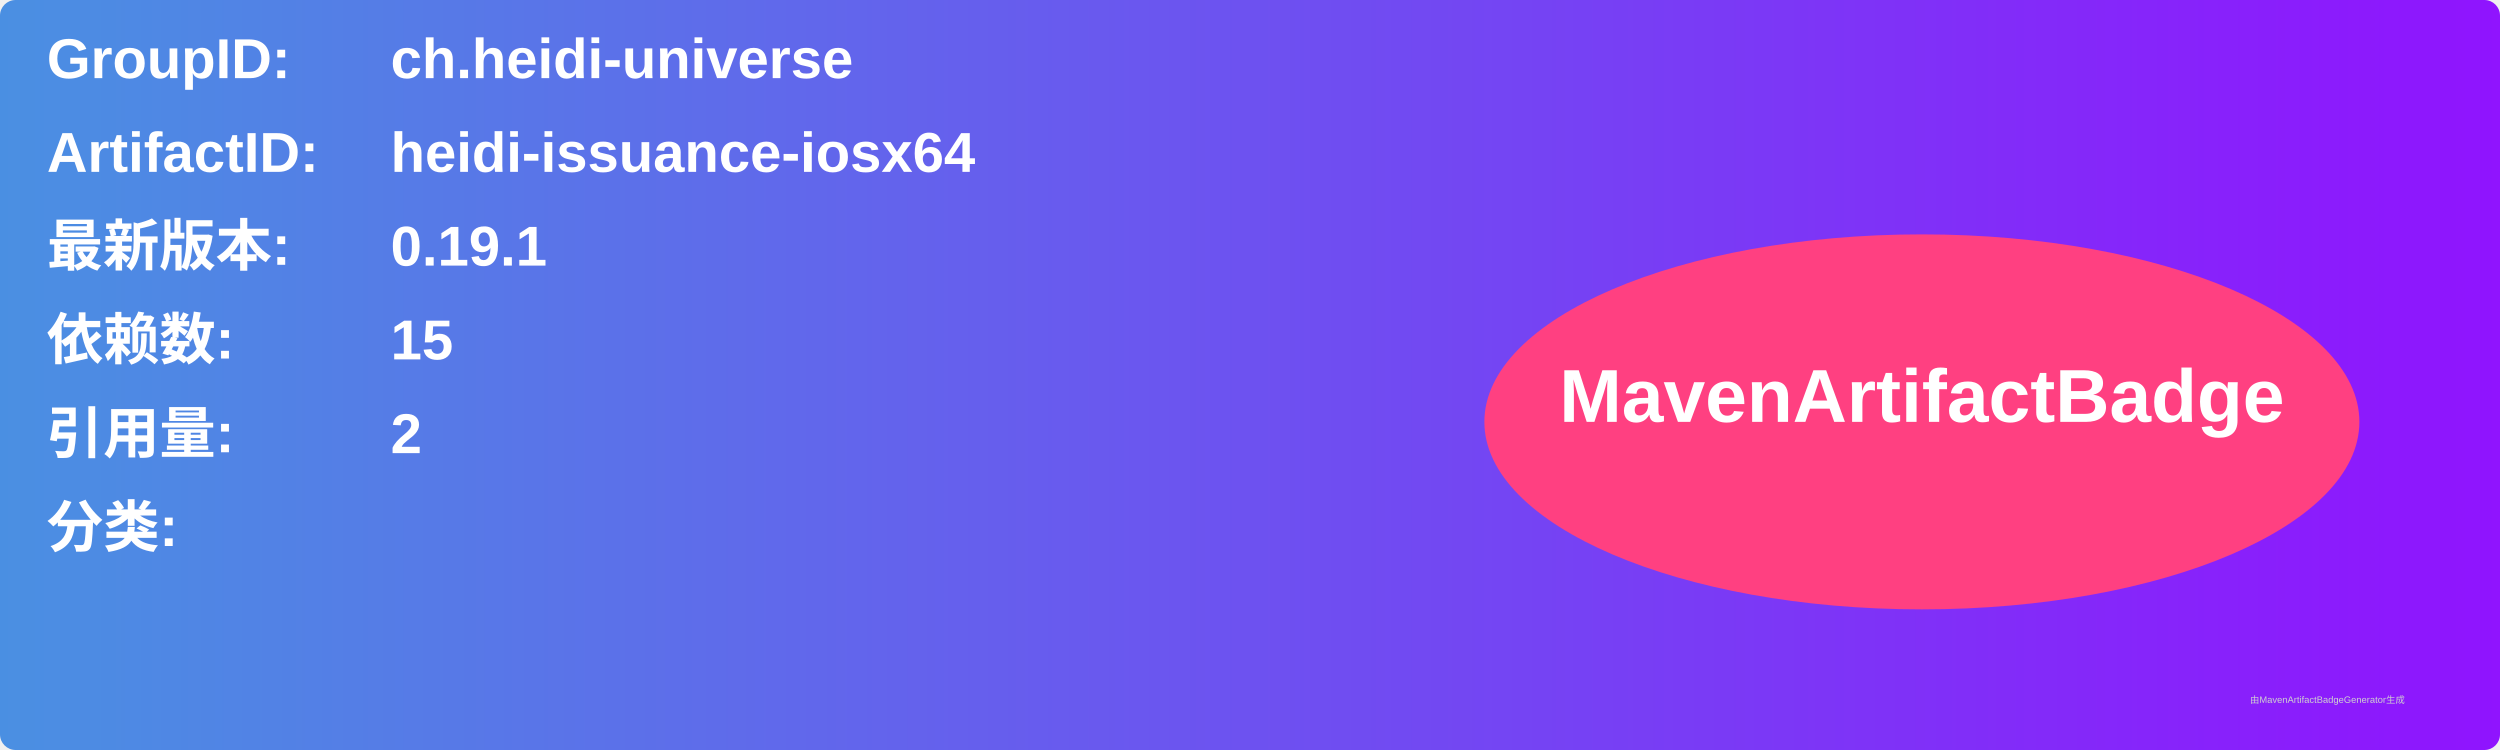
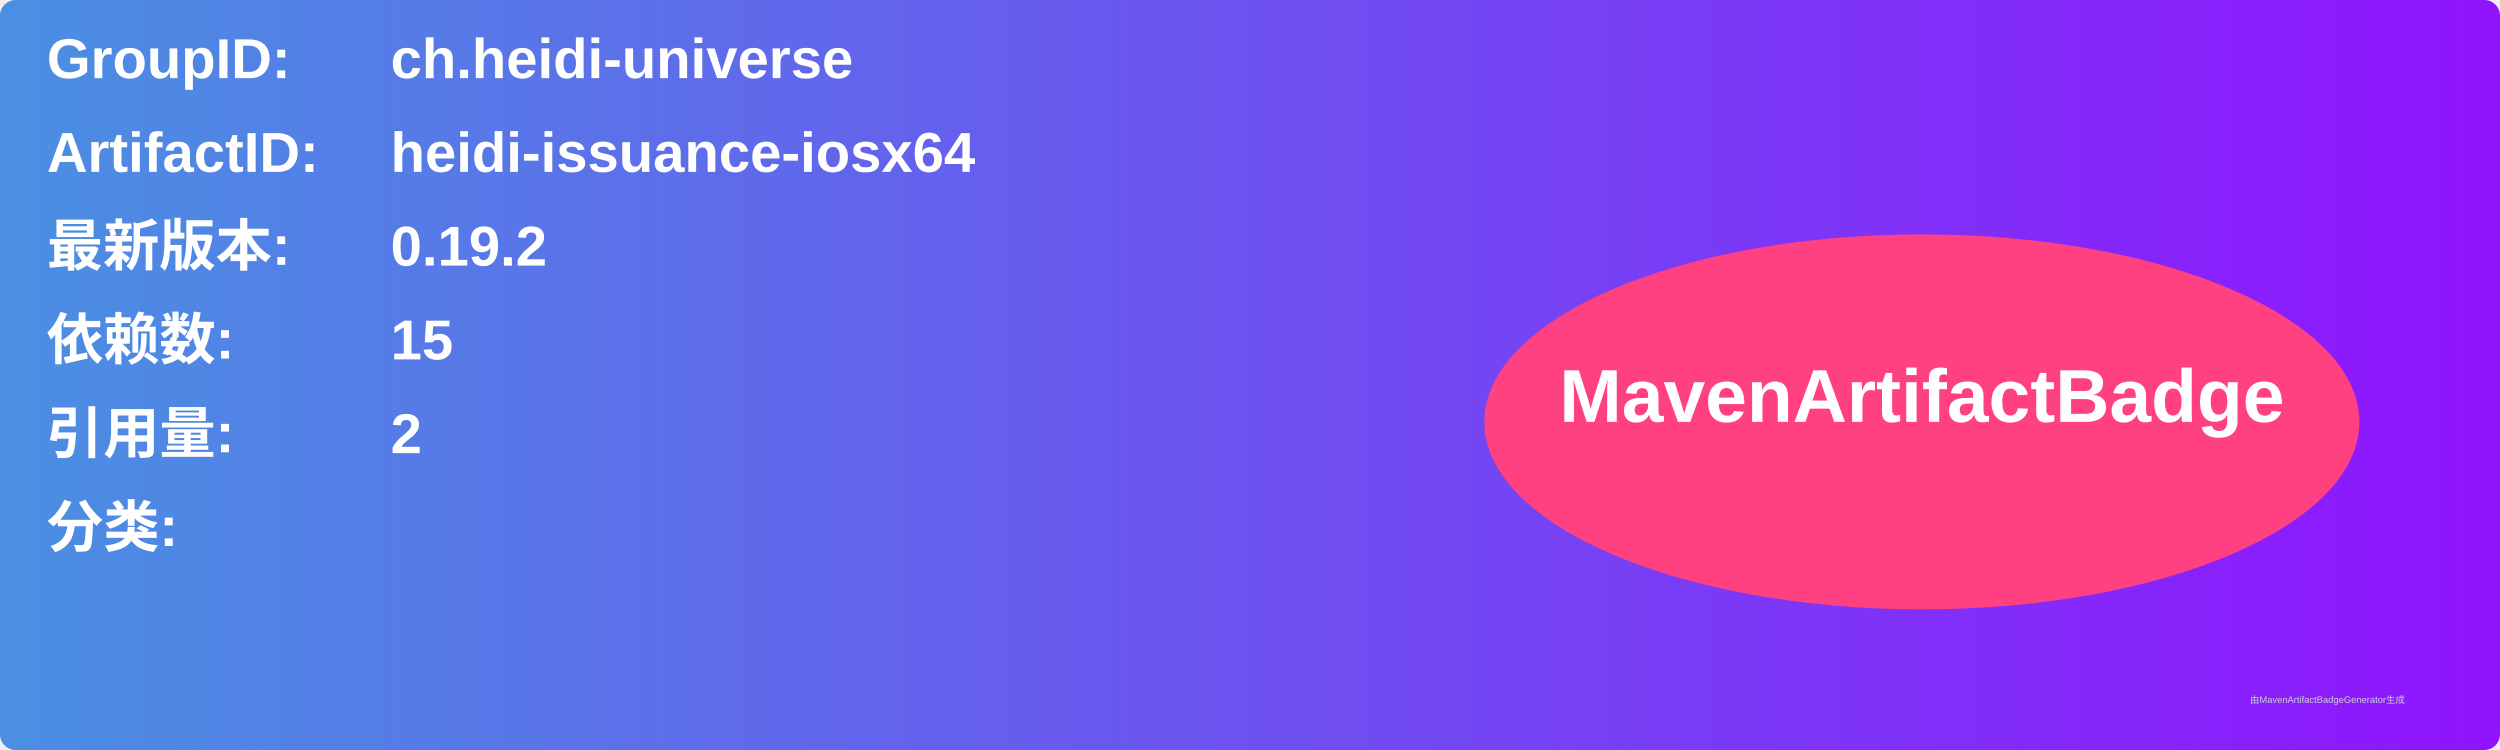
<svg xmlns="http://www.w3.org/2000/svg" width="800" height="240" viewBox="0 0 800 240">
  <linearGradient id="grad" x1="0%" y1="0%" x2="100%" y2="0%">
    <stop offset="0%" stop-color="#4a90e2" />
    <stop offset="100%" stop-color="#9013fe" />
  </linearGradient>
  <rect width="100%" height="100%" rx="5" ry="5" fill="url(#grad)" />
  <g transform="translate(15, 15)">
    <text x="0" y="10" font-family="Arial" font-size="18" fill="white" font-weight="bold" width="260">GroupID:</text>
    <text x="110" y="10" font-family="Arial" font-size="18" fill="white" font-weight="bold" width="460">ch.heidi-universe</text>
    <text x="0" y="40" font-family="Arial" font-size="18" fill="white" font-weight="bold" width="260">ArtifactID:</text>
    <text x="110" y="40" font-family="Arial" font-size="18" fill="white" font-weight="bold" width="460">heidi-issuance-iosx64</text>
    <text x="0" y="70" font-family="Arial" font-size="18" fill="white" font-weight="bold">最新版本:</text>
    <text x="110" y="70" font-family="Arial" font-size="18" fill="white" font-weight="bold">
-       <tspan font-weight="bold">0.19.1</tspan>
+       <tspan font-weight="bold">0.19.2</tspan>
    </text>
    <text x="0" y="100" font-family="Arial" font-size="18" fill="white" font-weight="bold">依赖数: </text>
    <text x="110" y="100" font-family="Arial" font-size="18" fill="white">
      <tspan font-weight="bold">15</tspan>
    </text>
    <text x="0" y="130" font-family="Arial" font-size="18" fill="white" font-weight="bold">引用量: </text>
    <text x="110" y="130" font-family="Arial" font-size="18" fill="white">
      <tspan font-weight="bold">2</tspan>
    </text>
    <text x="0" y="160" font-family="Arial" font-size="18" fill="white" font-weight="bold">分类:</text>
    <text x="10" y="190" font-family="Arial" font-size="10" fill="white">
      <tspan font-weight="bold" />
    </text>
    <ellipse cx="600" cy="120" rx="140" ry="60" fill="#ff4081" />
    <text x="600" y="120" text-anchor="middle" font-family="Arial" font-size="24" fill="white" font-weight="bold">MavenArtifactBadge</text>
  </g>
  <text x="720" y="225" font-family="Arial" font-size="3" fill="#d0d0d0">由MavenArtifactBadgeGenerator生成</text>
</svg>
